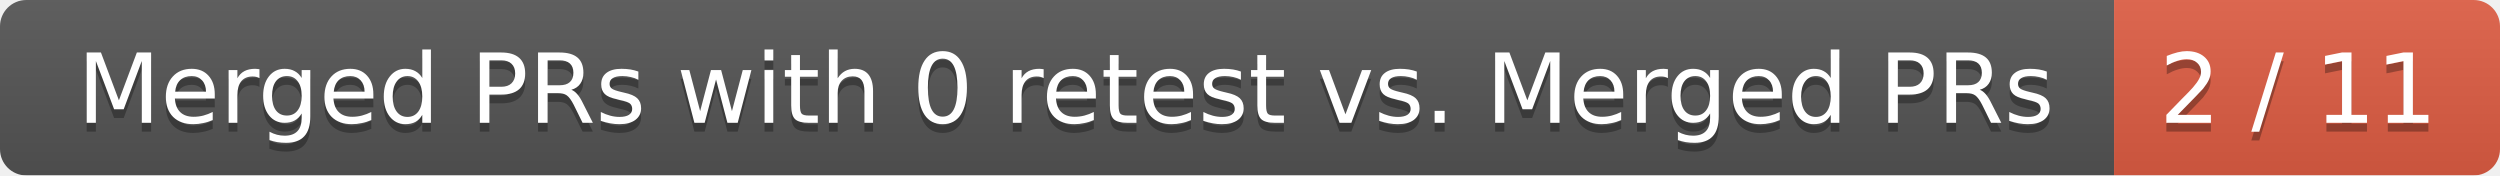
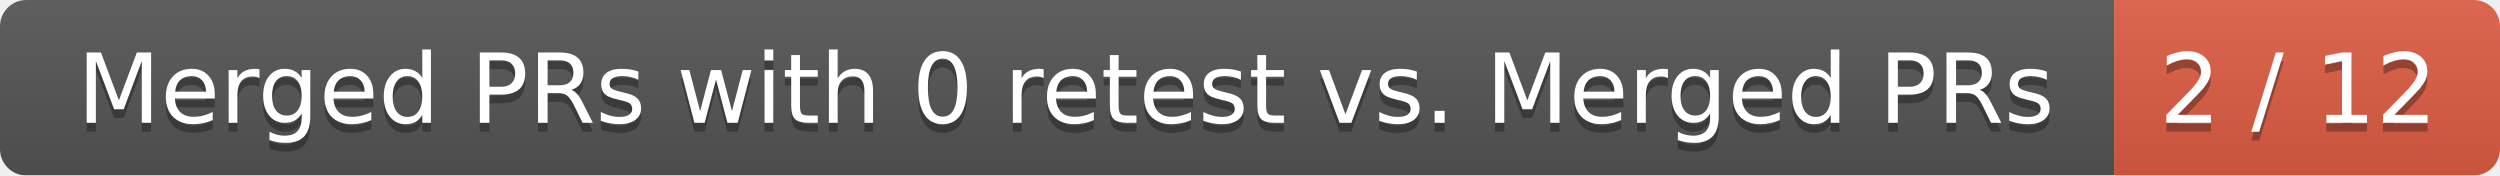
<svg xmlns="http://www.w3.org/2000/svg" width="285" height="20">
  <linearGradient id="smooth" x2="0" y2="100%">
    <stop offset="0" stop-color="#bbb" stop-opacity=".1" />
    <stop offset="1" stop-opacity=".1" />
  </linearGradient>
  <mask id="round">
    <rect width="285" height="20" rx="3" fill="#fff" />
  </mask>
  <g mask="url(#round)">
    <rect width="241" height="20" fill="#555" />
    <rect x="241" width="44" height="20" fill="#e05d44" />
    <rect width="285" height="20" fill="url(#smooth)" />
  </g>
  <g fill="#fff" text-anchor="middle" font-family="DejaVu Sans,Verdana,Geneva,sans-serif" font-size="11">
    <text x="121.5" y="15" fill="#010101" fill-opacity=".3">Merged PRs with 0 retest vs. Merged PRs</text>
    <text x="121.5" y="14">Merged PRs with 0 retest vs. Merged PRs</text>
-     <text x="262" y="15" fill="#010101" fill-opacity=".3">2 / 11</text>
-     <text x="262" y="14">2 / 11</text>
+     <text x="262" y="15" fill="#010101" fill-opacity=".3">2 / 12</text>
+     <text x="262" y="14">2 / 12</text>
  </g>
</svg>
